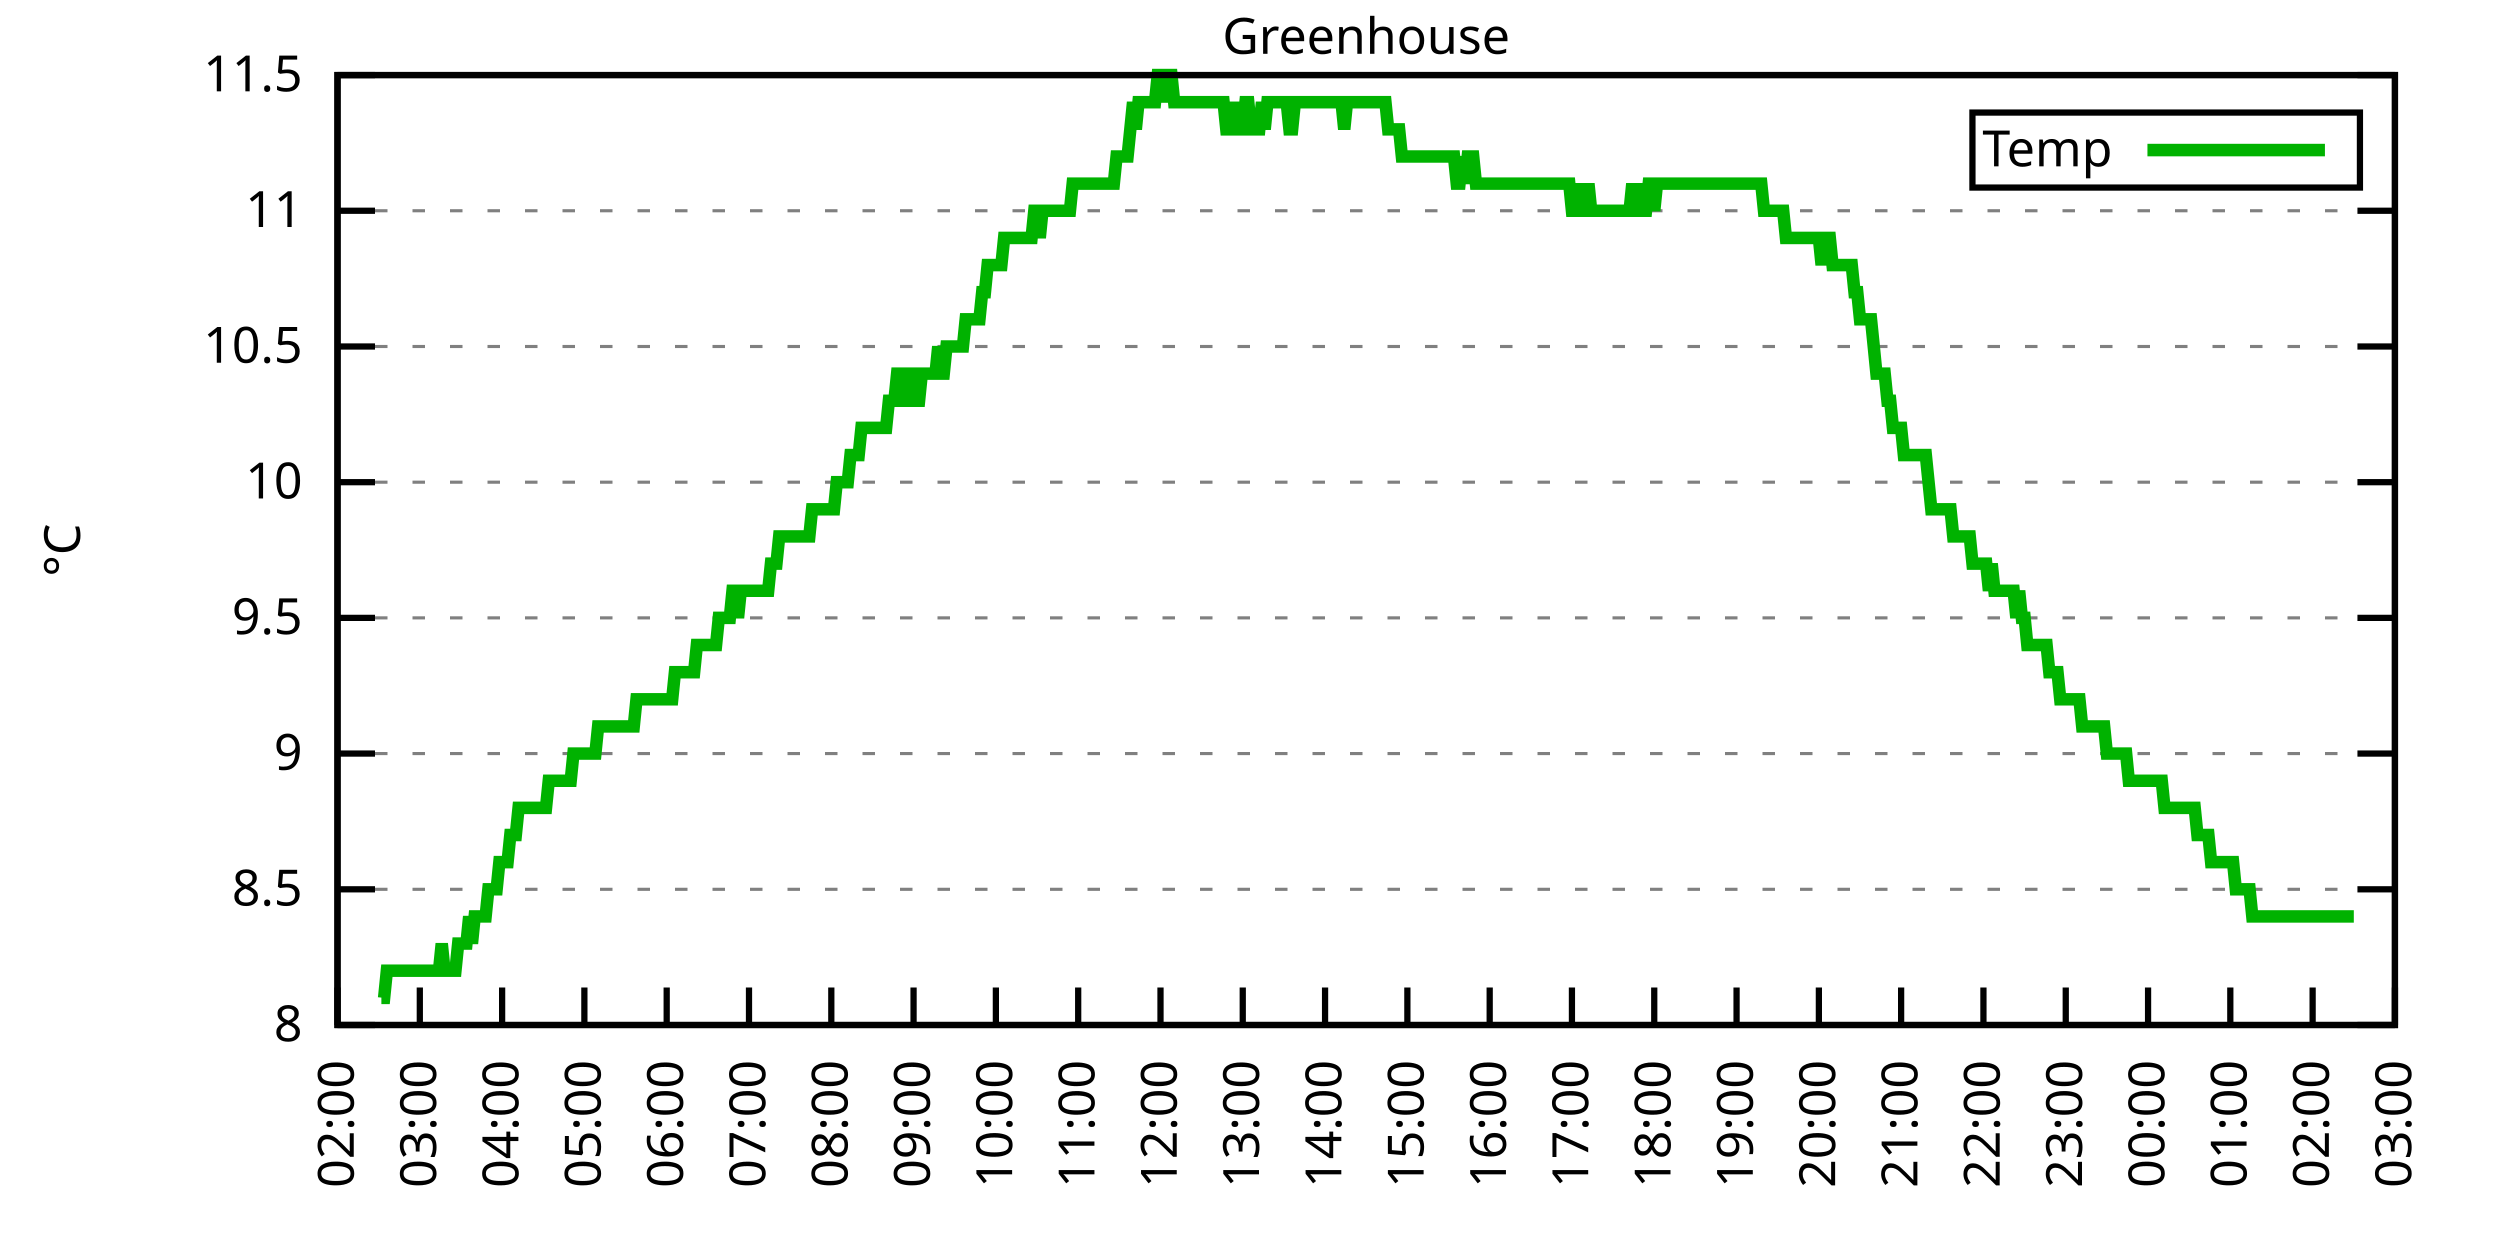
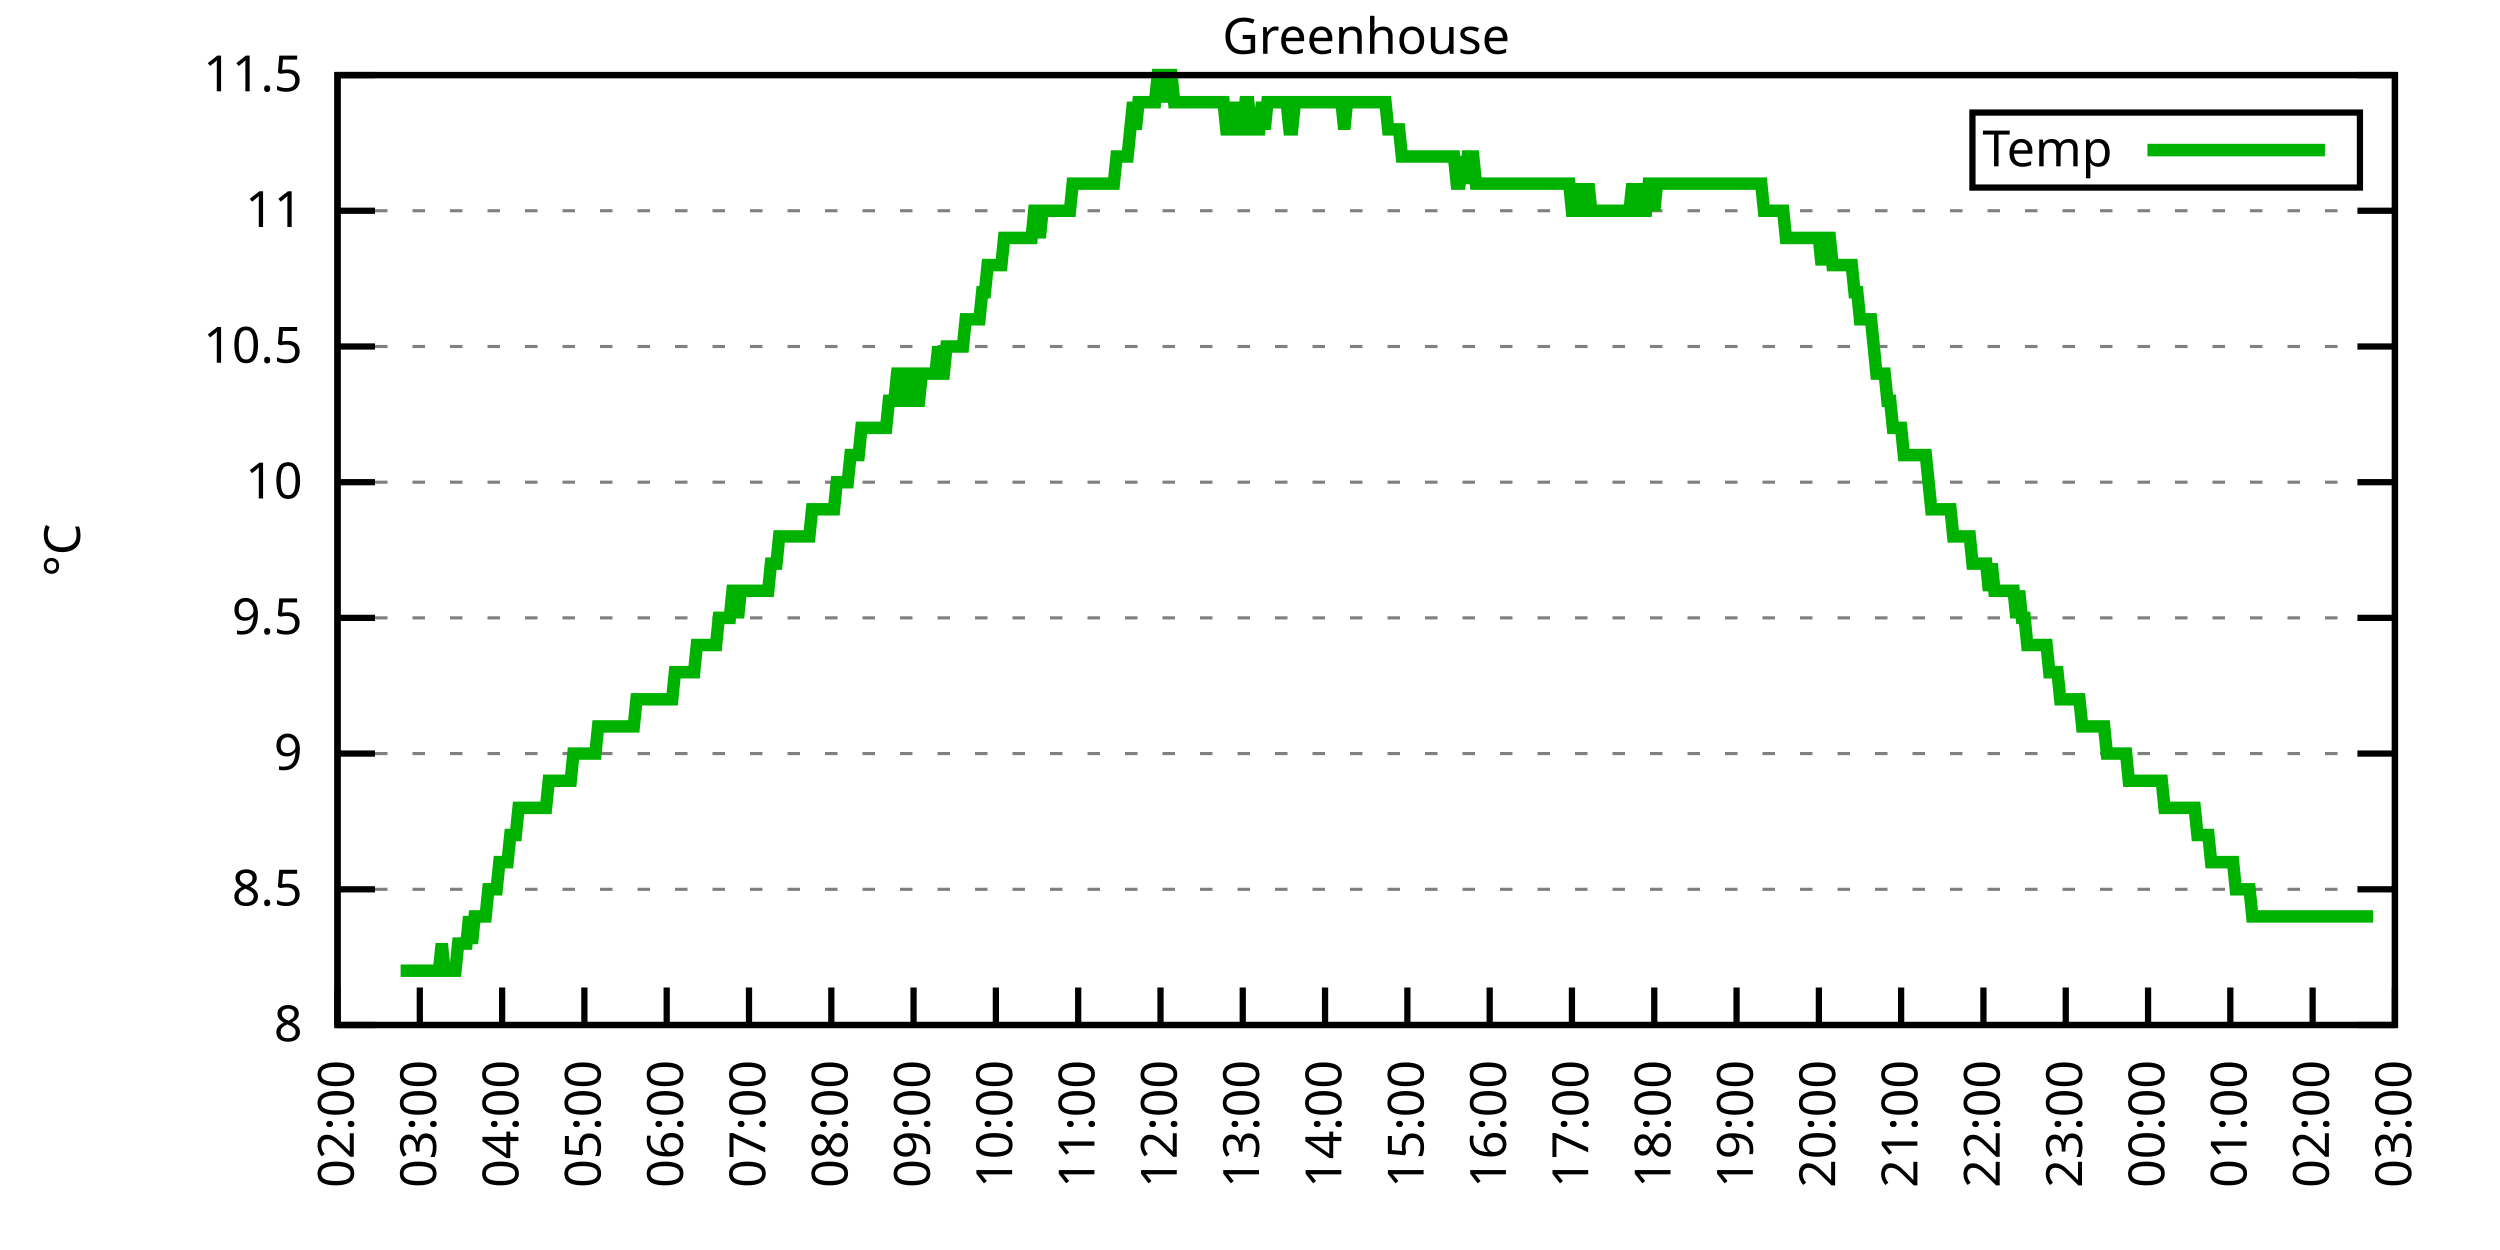
<svg xmlns="http://www.w3.org/2000/svg" xmlns:xlink="http://www.w3.org/1999/xlink" width="400" height="200" viewBox="0 0 400 200">
  <g id="gnuplot_canvas">
    <rect x="0" y="0" width="400" height="200" fill="none" />
    <defs>
      <circle id="gpDot" r="0.5" stroke-width="0.5" stroke="currentColor" />
      <path id="gpPt0" stroke-width="0.333" stroke="currentColor" d="M-1,0 h2 M0,-1 v2" />
      <path id="gpPt1" stroke-width="0.333" stroke="currentColor" d="M-1,-1 L1,1 M1,-1 L-1,1" />
      <path id="gpPt2" stroke-width="0.333" stroke="currentColor" d="M-1,0 L1,0 M0,-1 L0,1 M-1,-1 L1,1 M-1,1 L1,-1" />
      <rect id="gpPt3" stroke-width="0.333" stroke="currentColor" x="-1" y="-1" width="2" height="2" />
      <rect id="gpPt4" stroke-width="0.333" stroke="currentColor" fill="currentColor" x="-1" y="-1" width="2" height="2" />
      <circle id="gpPt5" stroke-width="0.333" stroke="currentColor" cx="0" cy="0" r="1" />
      <use xlink:href="#gpPt5" id="gpPt6" fill="currentColor" stroke="none" />
      <path id="gpPt7" stroke-width="0.333" stroke="currentColor" d="M0,-1.33 L-1.33,0.67 L1.33,0.67 z" />
      <use xlink:href="#gpPt7" id="gpPt8" fill="currentColor" stroke="none" />
      <use xlink:href="#gpPt7" id="gpPt9" stroke="currentColor" transform="rotate(180)" />
      <use xlink:href="#gpPt9" id="gpPt10" fill="currentColor" stroke="none" />
      <use xlink:href="#gpPt3" id="gpPt11" stroke="currentColor" transform="rotate(45)" />
      <use xlink:href="#gpPt11" id="gpPt12" fill="currentColor" stroke="none" />
      <path id="gpPt13" stroke-width="0.333" stroke="currentColor" d="M0,1.330 L1.265,0.411 L0.782,-1.067 L-0.782,-1.076 L-1.265,0.411 z" />
      <use xlink:href="#gpPt13" id="gpPt14" fill="currentColor" stroke="none" />
      <filter id="textbox" filterUnits="objectBoundingBox" x="0" y="0" height="1" width="1">
        <feFlood flood-color="white" flood-opacity="1" result="bgnd" />
        <feComposite in="SourceGraphic" in2="bgnd" operator="atop" />
      </filter>
      <filter id="greybox" filterUnits="objectBoundingBox" x="0" y="0" height="1" width="1">
        <feFlood flood-color="lightgrey" flood-opacity="1" result="grey" />
        <feComposite in="SourceGraphic" in2="grey" operator="atop" />
      </filter>
    </defs>
    <g fill="none" color="white" stroke="currentColor" stroke-width="1.00" stroke-linecap="butt" stroke-linejoin="miter">
</g>
    <g fill="none" color="black" stroke="currentColor" stroke-width="1.00" stroke-linecap="butt" stroke-linejoin="miter">
      <g stroke="none" shape-rendering="crispEdges">
        <polygon fill="rgb(255, 255, 255)" points="54.00,164.00 383.18,164.00 383.18,12.02 54.00,12.02 " />
      </g>
    </g>
    <g fill="none" color="black" stroke="currentColor" stroke-width="1.00" stroke-linecap="butt" stroke-linejoin="miter">
</g>
    <g fill="none" color="black" stroke="black" stroke-width="0.50" stroke-linecap="butt" stroke-linejoin="miter">
</g>
    <g fill="none" color="gray" stroke="currentColor" stroke-width="0.50" stroke-linecap="butt" stroke-linejoin="miter">
      <path stroke="gray" stroke-dasharray="2,4" class="gridline" d="M54.00,164.00 L383.19,164.00  " />
    </g>
    <g fill="none" color="gray" stroke="gray" stroke-width="1.00" stroke-linecap="butt" stroke-linejoin="miter">
</g>
    <g fill="none" color="black" stroke="currentColor" stroke-width="1.00" stroke-linecap="butt" stroke-linejoin="miter">
      <path stroke="black" d="M54.00,164.00 L60.00,164.00 M383.19,164.00 L377.19,164.00  " />
      <g transform="translate(48.40,166.60)" stroke="none" fill="black" font-family="Sans" font-size="8.00" text-anchor="end">
        <text>
          <tspan font-family="Sans"> 8</tspan>
        </text>
      </g>
    </g>
    <g fill="none" color="black" stroke="currentColor" stroke-width="1.00" stroke-linecap="butt" stroke-linejoin="miter">
</g>
    <g fill="none" color="black" stroke="black" stroke-width="0.50" stroke-linecap="butt" stroke-linejoin="miter">
</g>
    <g fill="none" color="gray" stroke="currentColor" stroke-width="0.50" stroke-linecap="butt" stroke-linejoin="miter">
      <path stroke="gray" stroke-dasharray="2,4" class="gridline" d="M54.00,142.29 L383.19,142.29  " />
    </g>
    <g fill="none" color="gray" stroke="gray" stroke-width="1.00" stroke-linecap="butt" stroke-linejoin="miter">
</g>
    <g fill="none" color="black" stroke="currentColor" stroke-width="1.00" stroke-linecap="butt" stroke-linejoin="miter">
      <path stroke="black" d="M54.00,142.29 L60.00,142.29 M383.19,142.29 L377.19,142.29  " />
      <g transform="translate(48.40,144.89)" stroke="none" fill="black" font-family="Sans" font-size="8.00" text-anchor="end">
        <text>
          <tspan font-family="Sans"> 8.5</tspan>
        </text>
      </g>
    </g>
    <g fill="none" color="black" stroke="currentColor" stroke-width="1.00" stroke-linecap="butt" stroke-linejoin="miter">
</g>
    <g fill="none" color="black" stroke="black" stroke-width="0.50" stroke-linecap="butt" stroke-linejoin="miter">
</g>
    <g fill="none" color="gray" stroke="currentColor" stroke-width="0.50" stroke-linecap="butt" stroke-linejoin="miter">
      <path stroke="gray" stroke-dasharray="2,4" class="gridline" d="M54.00,120.57 L383.19,120.57  " />
    </g>
    <g fill="none" color="gray" stroke="gray" stroke-width="1.00" stroke-linecap="butt" stroke-linejoin="miter">
</g>
    <g fill="none" color="black" stroke="currentColor" stroke-width="1.00" stroke-linecap="butt" stroke-linejoin="miter">
      <path stroke="black" d="M54.00,120.57 L60.00,120.57 M383.19,120.57 L377.19,120.57  " />
      <g transform="translate(48.40,123.17)" stroke="none" fill="black" font-family="Sans" font-size="8.00" text-anchor="end">
        <text>
          <tspan font-family="Sans"> 9</tspan>
        </text>
      </g>
    </g>
    <g fill="none" color="black" stroke="currentColor" stroke-width="1.00" stroke-linecap="butt" stroke-linejoin="miter">
</g>
    <g fill="none" color="black" stroke="black" stroke-width="0.50" stroke-linecap="butt" stroke-linejoin="miter">
</g>
    <g fill="none" color="gray" stroke="currentColor" stroke-width="0.50" stroke-linecap="butt" stroke-linejoin="miter">
      <path stroke="gray" stroke-dasharray="2,4" class="gridline" d="M54.00,98.86 L383.19,98.86  " />
    </g>
    <g fill="none" color="gray" stroke="gray" stroke-width="1.00" stroke-linecap="butt" stroke-linejoin="miter">
</g>
    <g fill="none" color="black" stroke="currentColor" stroke-width="1.00" stroke-linecap="butt" stroke-linejoin="miter">
      <path stroke="black" d="M54.00,98.86 L60.00,98.86 M383.19,98.86 L377.19,98.86  " />
      <g transform="translate(48.40,101.46)" stroke="none" fill="black" font-family="Sans" font-size="8.00" text-anchor="end">
        <text>
          <tspan font-family="Sans"> 9.5</tspan>
        </text>
      </g>
    </g>
    <g fill="none" color="black" stroke="currentColor" stroke-width="1.00" stroke-linecap="butt" stroke-linejoin="miter">
</g>
    <g fill="none" color="black" stroke="black" stroke-width="0.50" stroke-linecap="butt" stroke-linejoin="miter">
</g>
    <g fill="none" color="gray" stroke="currentColor" stroke-width="0.50" stroke-linecap="butt" stroke-linejoin="miter">
      <path stroke="gray" stroke-dasharray="2,4" class="gridline" d="M54.00,77.15 L383.19,77.15  " />
    </g>
    <g fill="none" color="gray" stroke="gray" stroke-width="1.00" stroke-linecap="butt" stroke-linejoin="miter">
</g>
    <g fill="none" color="black" stroke="currentColor" stroke-width="1.00" stroke-linecap="butt" stroke-linejoin="miter">
      <path stroke="black" d="M54.00,77.15 L60.00,77.15 M383.19,77.15 L377.19,77.15  " />
      <g transform="translate(48.40,79.75)" stroke="none" fill="black" font-family="Sans" font-size="8.00" text-anchor="end">
        <text>
          <tspan font-family="Sans"> 10</tspan>
        </text>
      </g>
    </g>
    <g fill="none" color="black" stroke="currentColor" stroke-width="1.00" stroke-linecap="butt" stroke-linejoin="miter">
</g>
    <g fill="none" color="black" stroke="black" stroke-width="0.50" stroke-linecap="butt" stroke-linejoin="miter">
</g>
    <g fill="none" color="gray" stroke="currentColor" stroke-width="0.50" stroke-linecap="butt" stroke-linejoin="miter">
      <path stroke="gray" stroke-dasharray="2,4" class="gridline" d="M54.00,55.44 L383.19,55.44  " />
    </g>
    <g fill="none" color="gray" stroke="gray" stroke-width="1.00" stroke-linecap="butt" stroke-linejoin="miter">
</g>
    <g fill="none" color="black" stroke="currentColor" stroke-width="1.00" stroke-linecap="butt" stroke-linejoin="miter">
      <path stroke="black" d="M54.00,55.44 L60.00,55.44 M383.19,55.44 L377.19,55.44  " />
      <g transform="translate(48.40,58.04)" stroke="none" fill="black" font-family="Sans" font-size="8.00" text-anchor="end">
        <text>
          <tspan font-family="Sans"> 10.5</tspan>
        </text>
      </g>
    </g>
    <g fill="none" color="black" stroke="currentColor" stroke-width="1.00" stroke-linecap="butt" stroke-linejoin="miter">
</g>
    <g fill="none" color="black" stroke="black" stroke-width="0.50" stroke-linecap="butt" stroke-linejoin="miter">
</g>
    <g fill="none" color="gray" stroke="currentColor" stroke-width="0.50" stroke-linecap="butt" stroke-linejoin="miter">
      <path stroke="gray" stroke-dasharray="2,4" class="gridline" d="M54.00,33.72 L383.19,33.72  " />
    </g>
    <g fill="none" color="gray" stroke="gray" stroke-width="1.00" stroke-linecap="butt" stroke-linejoin="miter">
</g>
    <g fill="none" color="black" stroke="currentColor" stroke-width="1.00" stroke-linecap="butt" stroke-linejoin="miter">
      <path stroke="black" d="M54.00,33.72 L60.00,33.72 M383.19,33.72 L377.19,33.72  " />
      <g transform="translate(48.40,36.32)" stroke="none" fill="black" font-family="Sans" font-size="8.00" text-anchor="end">
        <text>
          <tspan font-family="Sans"> 11</tspan>
        </text>
      </g>
    </g>
    <g fill="none" color="black" stroke="currentColor" stroke-width="1.00" stroke-linecap="butt" stroke-linejoin="miter">
</g>
    <g fill="none" color="black" stroke="black" stroke-width="0.50" stroke-linecap="butt" stroke-linejoin="miter">
</g>
    <g fill="none" color="gray" stroke="currentColor" stroke-width="0.50" stroke-linecap="butt" stroke-linejoin="miter">
      <path stroke="gray" stroke-dasharray="2,4" class="gridline" d="M54.00,12.01 L383.19,12.01  " />
    </g>
    <g fill="none" color="gray" stroke="gray" stroke-width="1.00" stroke-linecap="butt" stroke-linejoin="miter">
</g>
    <g fill="none" color="black" stroke="currentColor" stroke-width="1.00" stroke-linecap="butt" stroke-linejoin="miter">
      <path stroke="black" d="M54.00,12.01 L60.00,12.01 M383.19,12.01 L377.19,12.01  " />
      <g transform="translate(48.40,14.61)" stroke="none" fill="black" font-family="Sans" font-size="8.00" text-anchor="end">
        <text>
          <tspan font-family="Sans"> 11.5</tspan>
        </text>
      </g>
    </g>
    <g fill="none" color="black" stroke="currentColor" stroke-width="1.00" stroke-linecap="butt" stroke-linejoin="miter">
      <path stroke="black" d="M54.00,164.00 L54.00,158.00  " />
      <g transform="translate(56.60,169.60) rotate(270.00)" stroke="none" fill="black" font-family="Sans" font-size="8.00" text-anchor="end">
        <text>
          <tspan font-family="Sans">02:00</tspan>
        </text>
      </g>
    </g>
    <g fill="none" color="black" stroke="currentColor" stroke-width="1.00" stroke-linecap="butt" stroke-linejoin="miter">
      <path stroke="black" d="M67.17,164.00 L67.17,158.00  " />
      <g transform="translate(69.77,169.60) rotate(270.00)" stroke="none" fill="black" font-family="Sans" font-size="8.00" text-anchor="end">
        <text>
          <tspan font-family="Sans">03:00</tspan>
        </text>
      </g>
    </g>
    <g fill="none" color="black" stroke="currentColor" stroke-width="1.00" stroke-linecap="butt" stroke-linejoin="miter">
      <path stroke="black" d="M80.34,164.00 L80.34,158.00  " />
      <g transform="translate(82.94,169.60) rotate(270.00)" stroke="none" fill="black" font-family="Sans" font-size="8.00" text-anchor="end">
        <text>
          <tspan font-family="Sans">04:00</tspan>
        </text>
      </g>
    </g>
    <g fill="none" color="black" stroke="currentColor" stroke-width="1.00" stroke-linecap="butt" stroke-linejoin="miter">
      <path stroke="black" d="M93.50,164.00 L93.50,158.00  " />
      <g transform="translate(96.10,169.60) rotate(270.00)" stroke="none" fill="black" font-family="Sans" font-size="8.00" text-anchor="end">
        <text>
          <tspan font-family="Sans">05:00</tspan>
        </text>
      </g>
    </g>
    <g fill="none" color="black" stroke="currentColor" stroke-width="1.00" stroke-linecap="butt" stroke-linejoin="miter">
      <path stroke="black" d="M106.67,164.00 L106.67,158.00  " />
      <g transform="translate(109.27,169.60) rotate(270.00)" stroke="none" fill="black" font-family="Sans" font-size="8.00" text-anchor="end">
        <text>
          <tspan font-family="Sans">06:00</tspan>
        </text>
      </g>
    </g>
    <g fill="none" color="black" stroke="currentColor" stroke-width="1.00" stroke-linecap="butt" stroke-linejoin="miter">
      <path stroke="black" d="M119.84,164.00 L119.84,158.00  " />
      <g transform="translate(122.44,169.60) rotate(270.00)" stroke="none" fill="black" font-family="Sans" font-size="8.00" text-anchor="end">
        <text>
          <tspan font-family="Sans">07:00</tspan>
        </text>
      </g>
    </g>
    <g fill="none" color="black" stroke="currentColor" stroke-width="1.00" stroke-linecap="butt" stroke-linejoin="miter">
      <path stroke="black" d="M133.01,164.00 L133.01,158.00  " />
      <g transform="translate(135.61,169.60) rotate(270.00)" stroke="none" fill="black" font-family="Sans" font-size="8.00" text-anchor="end">
        <text>
          <tspan font-family="Sans">08:00</tspan>
        </text>
      </g>
    </g>
    <g fill="none" color="black" stroke="currentColor" stroke-width="1.00" stroke-linecap="butt" stroke-linejoin="miter">
      <path stroke="black" d="M146.17,164.00 L146.17,158.00  " />
      <g transform="translate(148.77,169.60) rotate(270.00)" stroke="none" fill="black" font-family="Sans" font-size="8.00" text-anchor="end">
        <text>
          <tspan font-family="Sans">09:00</tspan>
        </text>
      </g>
    </g>
    <g fill="none" color="black" stroke="currentColor" stroke-width="1.00" stroke-linecap="butt" stroke-linejoin="miter">
      <path stroke="black" d="M159.34,164.00 L159.34,158.00  " />
      <g transform="translate(161.94,169.60) rotate(270.00)" stroke="none" fill="black" font-family="Sans" font-size="8.00" text-anchor="end">
        <text>
          <tspan font-family="Sans">10:00</tspan>
        </text>
      </g>
    </g>
    <g fill="none" color="black" stroke="currentColor" stroke-width="1.00" stroke-linecap="butt" stroke-linejoin="miter">
      <path stroke="black" d="M172.51,164.00 L172.51,158.00  " />
      <g transform="translate(175.11,169.60) rotate(270.00)" stroke="none" fill="black" font-family="Sans" font-size="8.00" text-anchor="end">
        <text>
          <tspan font-family="Sans">11:00</tspan>
        </text>
      </g>
    </g>
    <g fill="none" color="black" stroke="currentColor" stroke-width="1.00" stroke-linecap="butt" stroke-linejoin="miter">
      <path stroke="black" d="M185.68,164.00 L185.68,158.00  " />
      <g transform="translate(188.28,169.60) rotate(270.00)" stroke="none" fill="black" font-family="Sans" font-size="8.00" text-anchor="end">
        <text>
          <tspan font-family="Sans">12:00</tspan>
        </text>
      </g>
    </g>
    <g fill="none" color="black" stroke="currentColor" stroke-width="1.00" stroke-linecap="butt" stroke-linejoin="miter">
      <path stroke="black" d="M198.84,164.00 L198.84,158.00  " />
      <g transform="translate(201.44,169.60) rotate(270.00)" stroke="none" fill="black" font-family="Sans" font-size="8.00" text-anchor="end">
        <text>
          <tspan font-family="Sans">13:00</tspan>
        </text>
      </g>
    </g>
    <g fill="none" color="black" stroke="currentColor" stroke-width="1.00" stroke-linecap="butt" stroke-linejoin="miter">
      <path stroke="black" d="M212.01,164.00 L212.01,158.00  " />
      <g transform="translate(214.61,169.60) rotate(270.00)" stroke="none" fill="black" font-family="Sans" font-size="8.00" text-anchor="end">
        <text>
          <tspan font-family="Sans">14:00</tspan>
        </text>
      </g>
    </g>
    <g fill="none" color="black" stroke="currentColor" stroke-width="1.00" stroke-linecap="butt" stroke-linejoin="miter">
      <path stroke="black" d="M225.18,164.00 L225.18,158.00  " />
      <g transform="translate(227.78,169.60) rotate(270.00)" stroke="none" fill="black" font-family="Sans" font-size="8.00" text-anchor="end">
        <text>
          <tspan font-family="Sans">15:00</tspan>
        </text>
      </g>
    </g>
    <g fill="none" color="black" stroke="currentColor" stroke-width="1.00" stroke-linecap="butt" stroke-linejoin="miter">
      <path stroke="black" d="M238.35,164.00 L238.35,158.00  " />
      <g transform="translate(240.95,169.60) rotate(270.00)" stroke="none" fill="black" font-family="Sans" font-size="8.00" text-anchor="end">
        <text>
          <tspan font-family="Sans">16:00</tspan>
        </text>
      </g>
    </g>
    <g fill="none" color="black" stroke="currentColor" stroke-width="1.00" stroke-linecap="butt" stroke-linejoin="miter">
      <path stroke="black" d="M251.51,164.00 L251.51,158.00  " />
      <g transform="translate(254.11,169.60) rotate(270.00)" stroke="none" fill="black" font-family="Sans" font-size="8.00" text-anchor="end">
        <text>
          <tspan font-family="Sans">17:00</tspan>
        </text>
      </g>
    </g>
    <g fill="none" color="black" stroke="currentColor" stroke-width="1.00" stroke-linecap="butt" stroke-linejoin="miter">
      <path stroke="black" d="M264.68,164.00 L264.68,158.00  " />
      <g transform="translate(267.28,169.60) rotate(270.00)" stroke="none" fill="black" font-family="Sans" font-size="8.00" text-anchor="end">
        <text>
          <tspan font-family="Sans">18:00</tspan>
        </text>
      </g>
    </g>
    <g fill="none" color="black" stroke="currentColor" stroke-width="1.00" stroke-linecap="butt" stroke-linejoin="miter">
      <path stroke="black" d="M277.85,164.00 L277.85,158.00  " />
      <g transform="translate(280.45,169.60) rotate(270.00)" stroke="none" fill="black" font-family="Sans" font-size="8.00" text-anchor="end">
        <text>
          <tspan font-family="Sans">19:00</tspan>
        </text>
      </g>
    </g>
    <g fill="none" color="black" stroke="currentColor" stroke-width="1.00" stroke-linecap="butt" stroke-linejoin="miter">
      <path stroke="black" d="M291.02,164.00 L291.02,158.00  " />
      <g transform="translate(293.62,169.60) rotate(270.00)" stroke="none" fill="black" font-family="Sans" font-size="8.00" text-anchor="end">
        <text>
          <tspan font-family="Sans">20:00</tspan>
        </text>
      </g>
    </g>
    <g fill="none" color="black" stroke="currentColor" stroke-width="1.00" stroke-linecap="butt" stroke-linejoin="miter">
      <path stroke="black" d="M304.18,164.00 L304.18,158.00  " />
      <g transform="translate(306.78,169.60) rotate(270.00)" stroke="none" fill="black" font-family="Sans" font-size="8.00" text-anchor="end">
        <text>
          <tspan font-family="Sans">21:00</tspan>
        </text>
      </g>
    </g>
    <g fill="none" color="black" stroke="currentColor" stroke-width="1.00" stroke-linecap="butt" stroke-linejoin="miter">
      <path stroke="black" d="M317.35,164.00 L317.35,158.00  " />
      <g transform="translate(319.95,169.60) rotate(270.00)" stroke="none" fill="black" font-family="Sans" font-size="8.00" text-anchor="end">
        <text>
          <tspan font-family="Sans">22:00</tspan>
        </text>
      </g>
    </g>
    <g fill="none" color="black" stroke="currentColor" stroke-width="1.00" stroke-linecap="butt" stroke-linejoin="miter">
      <path stroke="black" d="M330.52,164.00 L330.52,158.00  " />
      <g transform="translate(333.12,169.60) rotate(270.00)" stroke="none" fill="black" font-family="Sans" font-size="8.00" text-anchor="end">
        <text>
          <tspan font-family="Sans">23:00</tspan>
        </text>
      </g>
    </g>
    <g fill="none" color="black" stroke="currentColor" stroke-width="1.00" stroke-linecap="butt" stroke-linejoin="miter">
      <path stroke="black" d="M343.69,164.00 L343.69,158.00  " />
      <g transform="translate(346.29,169.60) rotate(270.00)" stroke="none" fill="black" font-family="Sans" font-size="8.00" text-anchor="end">
        <text>
          <tspan font-family="Sans">00:00</tspan>
        </text>
      </g>
    </g>
    <g fill="none" color="black" stroke="currentColor" stroke-width="1.00" stroke-linecap="butt" stroke-linejoin="miter">
      <path stroke="black" d="M356.85,164.00 L356.85,158.00  " />
      <g transform="translate(359.45,169.60) rotate(270.00)" stroke="none" fill="black" font-family="Sans" font-size="8.00" text-anchor="end">
        <text>
          <tspan font-family="Sans">01:00</tspan>
        </text>
      </g>
    </g>
    <g fill="none" color="black" stroke="currentColor" stroke-width="1.00" stroke-linecap="butt" stroke-linejoin="miter">
      <path stroke="black" d="M370.02,164.00 L370.02,158.00  " />
      <g transform="translate(372.62,169.60) rotate(270.00)" stroke="none" fill="black" font-family="Sans" font-size="8.00" text-anchor="end">
        <text>
          <tspan font-family="Sans">02:00</tspan>
        </text>
      </g>
    </g>
    <g fill="none" color="black" stroke="currentColor" stroke-width="1.00" stroke-linecap="butt" stroke-linejoin="miter">
      <path stroke="black" d="M383.19,164.00 L383.19,158.00  " />
      <g transform="translate(385.79,169.60) rotate(270.00)" stroke="none" fill="black" font-family="Sans" font-size="8.00" text-anchor="end">
        <text>
          <tspan font-family="Sans">03:00</tspan>
        </text>
      </g>
    </g>
    <g fill="none" color="black" stroke="currentColor" stroke-width="1.00" stroke-linecap="butt" stroke-linejoin="miter">
</g>
    <g fill="none" color="black" stroke="currentColor" stroke-width="1.00" stroke-linecap="butt" stroke-linejoin="miter">
      <path stroke="black" d="M54.00,12.01 L54.00,164.00 L383.19,164.00 L383.19,12.01 L54.00,12.01 Z  " />
    </g>
    <g fill="none" color="black" stroke="currentColor" stroke-width="1.00" stroke-linecap="butt" stroke-linejoin="miter">
</g>
    <g fill="none" color="black" stroke="currentColor" stroke-width="1.00" stroke-linecap="butt" stroke-linejoin="miter">
      <path stroke="black" d="M315.59,30.01 L315.59,18.01 L377.59,18.01 L377.59,30.01 L315.59,30.01 Z  " />
    </g>
    <g id="Greenhouse_plot_1">
      <g fill="none" color="white" stroke="black" stroke-width="2.00" stroke-linecap="butt" stroke-linejoin="miter">
</g>
      <g fill="none" color="black" stroke="currentColor" stroke-width="2.00" stroke-linecap="butt" stroke-linejoin="miter">
        <g transform="translate(337.99,26.61)" stroke="none" fill="black" font-family="Sans" font-size="8.00" text-anchor="end">
          <text>
            <tspan font-family="Sans">Temp</tspan>
          </text>
        </g>
      </g>
      <g fill="none" color="black" stroke="currentColor" stroke-width="2.00" stroke-linecap="butt" stroke-linejoin="miter">
-         <path stroke="rgb(  0, 178,   0)" d="M343.59,24.01 L371.99,24.01 M61.02,159.66 L61.46,159.66 L61.90,155.31 L62.34,155.31 L62.78,155.31 L63.22,155.31   L63.66,155.31 L64.10,155.31 L64.53,155.31 L64.97,155.31 L65.41,155.31 L65.85,155.31 L66.29,155.31 L66.73,155.31   L67.17,155.31 L67.61,155.31 L68.05,155.31 L68.48,155.31 L68.92,155.31 L69.36,155.31 L69.80,155.31 L70.24,155.31   L70.68,150.97 L71.12,155.31 L71.56,155.31 L72.00,155.31 L72.43,155.31 L72.87,155.31 L73.31,150.97 L73.75,150.97   L74.19,150.97 L74.63,150.97 L75.07,146.63 L75.51,150.97 L75.95,146.63 L76.38,146.63 L76.82,146.63 L77.26,146.63   L77.70,146.63 L78.14,142.29 L78.58,142.29 L79.02,142.29 L79.46,142.29 L79.90,137.94 L80.34,137.94 L80.77,137.94   L81.21,137.94 L81.65,133.60 L82.09,133.60 L82.53,133.60 L82.97,129.26 L83.41,129.26 L83.85,129.26 L84.29,129.26   L84.72,129.26 L85.16,129.26 L85.60,129.26 L86.04,129.26 L86.48,129.26 L86.92,129.26 L87.36,129.26 L87.80,124.92   L88.24,124.92 L88.67,124.92 L89.11,124.92 L89.55,124.92 L89.99,124.92 L90.43,124.92 L90.87,124.92 L91.31,124.92   L91.75,120.57 L92.19,120.57 L92.62,120.57 L93.06,120.57 L93.50,120.57 L93.94,120.57 L94.38,120.57 L94.82,120.57   L95.26,120.57 L95.70,116.23 L96.14,116.23 L96.58,116.23 L97.01,116.23 L97.45,116.23 L97.89,116.23 L98.33,116.23   L98.77,116.23 L99.21,116.23 L99.65,116.23 L100.09,116.23 L100.53,116.23 L100.96,116.23 L101.40,116.23 L101.84,111.89   L102.28,111.89 L102.72,111.89 L103.16,111.89 L103.60,111.89 L104.04,111.89 L104.48,111.89 L104.91,111.89 L105.35,111.89   L105.79,111.89 L106.23,111.89 L106.67,111.89 L107.11,111.89 L107.55,111.89 L107.99,107.55 L108.43,107.55 L108.87,107.55   L109.30,107.55 L109.74,107.55 L110.18,107.55 L110.62,107.55 L111.06,107.55 L111.50,103.20 L111.94,103.20 L112.38,103.20   L112.82,103.20 L113.25,103.20 L113.69,103.20 L114.13,103.20 L114.57,103.20 L115.01,98.86 L115.45,98.86 L115.89,98.86   L116.33,98.86 L116.77,98.86 L117.20,94.52 L117.64,94.52 L118.08,98.86 L118.52,94.52 L118.96,94.52 L119.40,94.52   L119.84,94.52 L120.28,94.52 L120.72,94.52 L121.15,94.52 L121.59,94.52 L122.03,94.52 L122.47,94.52 L122.91,94.52   L123.35,90.18 L123.79,90.18 L124.23,90.18 L124.67,85.83 L125.11,85.83 L125.54,85.83 L125.98,85.83 L126.42,85.83   L126.86,85.83 L127.30,85.83 L127.74,85.83 L128.18,85.83 L128.62,85.83 L129.06,85.83 L129.49,85.83 L129.93,81.49   L130.37,81.49 L130.81,81.49 L131.25,81.49 L131.69,81.49 L132.13,81.49 L132.57,81.49 L133.01,81.49 L133.44,81.49   L133.88,77.15 L134.32,77.15 L134.76,77.15 L135.20,77.15 L135.64,77.15 L136.08,72.81 L136.52,72.81 L136.96,72.81   L137.39,72.81 L137.83,68.46 L138.27,68.46 L138.71,68.46 L139.15,68.46 L139.59,68.46 L140.03,68.46 L140.47,68.46   L140.91,68.46 L141.35,68.46 L141.78,68.46 L142.22,64.12 L142.66,64.12 L143.10,64.12 L143.54,59.78 L143.98,59.78   L144.42,64.12 L144.86,64.12 L145.30,59.78 L145.73,59.78 L146.17,59.78 L146.61,64.12 L147.05,64.12 L147.49,59.78   L147.93,59.78 L148.37,59.78 L148.81,59.78 L149.25,59.78 L149.68,59.78 L150.12,55.44 L150.56,59.78 L151.00,59.78   L151.44,55.44 L151.88,55.44 L152.32,55.44 L152.76,55.44 L153.20,55.44 L153.63,55.44 L154.07,55.44 L154.51,51.09   L154.95,51.09 L155.39,51.09 L155.83,51.09 L156.27,51.09 L156.71,51.09 L157.15,46.75 L157.59,46.75 L158.02,42.41   L158.46,42.41 L158.90,42.41 L159.34,42.41 L159.78,42.41 L160.22,42.41 L160.66,38.07 L161.10,38.07 L161.54,38.07   L161.97,38.07 L162.41,38.07 L162.85,38.07 L163.29,38.07 L163.73,38.07 L164.17,38.07 L164.61,38.07 L165.05,38.07   L165.49,33.72 L165.92,33.72 L166.36,38.07 L166.80,33.72 L167.24,33.72 L167.68,33.72 L168.12,33.72 L168.56,33.72   L169.00,33.72 L169.44,33.72 L169.87,33.72 L170.31,33.72 L170.75,33.72 L171.19,33.72 L171.63,29.38 L172.07,29.38   L172.51,29.38 L172.95,29.38 L173.39,29.38 L173.83,29.38 L174.26,29.38 L174.70,29.38 L175.14,29.38 L175.58,29.38   L176.02,29.38 L176.46,29.38 L176.90,29.38 L177.34,29.38 L177.78,29.38 L178.21,29.38 L178.65,25.04 L179.09,25.04   L179.53,25.04 L179.97,25.04 L180.41,25.04 L180.85,20.70 L181.29,16.35 L181.73,20.70 L182.16,16.35 L182.60,16.35   L183.04,16.35 L183.48,16.35 L183.92,16.35 L184.36,16.35 L184.80,16.35 L185.24,12.01 L185.68,12.01 L186.11,16.35   L186.55,12.01 L186.99,12.01 L187.43,12.01 L187.87,16.35 L188.31,16.35 L188.75,16.35 L189.19,16.35 L189.63,16.35   L190.07,16.35 L190.50,16.35 L190.94,16.35 L191.38,16.35 L191.82,16.35 L192.26,16.35 L192.70,16.35 L193.14,16.35   L193.58,16.35 L194.02,16.35 L194.45,16.35 L194.89,16.35 L195.33,16.35 L195.77,16.35 L196.21,20.70 L196.65,20.70   L197.09,20.70 L197.53,16.35 L197.97,20.70 L198.40,20.70 L198.84,20.70 L199.28,16.35 L199.72,16.35 L200.16,20.70   L200.60,20.70 L201.04,20.70 L201.48,20.70 L201.92,16.35 L202.35,20.70 L202.79,16.35 L203.23,16.35 L203.67,16.35   L204.11,16.35 L204.55,16.35 L204.99,16.35 L205.43,16.35 L205.87,16.35 L206.31,20.70 L206.74,20.70 L207.18,16.35   L207.62,16.35 L208.06,16.35 L208.50,16.35 L208.94,16.35 L209.38,16.35 L209.82,16.35 L210.26,16.35 L210.69,16.35   L211.13,16.35 L211.57,16.35 L212.01,16.35 L212.45,16.35 L212.89,16.35 L213.33,16.35 L213.77,16.35 L214.21,16.35   L214.64,16.35 L215.08,20.70 L215.52,16.35 L215.96,16.35 L216.40,16.35 L216.84,16.35 L217.28,16.35 L217.72,16.35   L218.16,16.35 L218.60,16.35 L219.03,16.35 L219.47,16.35 L219.91,16.35 L220.35,16.35 L220.79,16.35 L221.23,16.35   L221.67,16.35 L222.11,20.70 L222.55,20.70 L222.98,20.70 L223.42,20.70 L223.86,20.70 L224.30,25.04 L224.74,25.04   L225.18,25.04 L225.62,25.04 L226.06,25.04 L226.50,25.04 L226.93,25.04 L227.37,25.04 L227.81,25.04 L228.25,25.04   L228.69,25.04 L229.13,25.04 L229.57,25.04 L230.01,25.04 L230.45,25.04 L230.88,25.04 L231.32,25.04 L231.76,25.04   L232.20,25.04 L232.64,25.04 L233.08,29.38 L233.52,29.38 L233.96,25.04 L234.40,29.38 L234.84,25.04 L235.27,25.04   L235.71,25.04 L236.15,29.38 L236.59,29.38 L237.03,29.38 L237.47,29.38 L237.91,29.38 L238.35,29.38 L238.79,29.38   L239.22,29.38 L239.66,29.38 L240.10,29.38 L240.54,29.38 L240.98,29.38 L241.42,29.38 L241.86,29.38 L242.30,29.38   L242.74,29.38 L243.17,29.38 L243.61,29.38 L244.05,29.38 L244.49,29.38 L244.93,29.38 L245.37,29.38 L245.81,29.38   L246.25,29.38 L246.69,29.38 L247.12,29.38 L247.56,29.38 L248.00,29.38 L248.44,29.38 L248.88,29.38 L249.32,29.38   L249.76,29.38 L250.20,29.38 L250.64,29.38 L251.08,29.38 L251.51,33.72 L251.95,33.72 L252.39,29.38 L252.83,33.72   L253.27,33.72 L253.71,33.72 L254.15,29.38 L254.59,33.72 L255.03,33.72 L255.46,33.72 L255.90,33.72 L256.34,33.72   L256.78,33.72 L257.22,33.72 L257.66,33.72 L258.10,33.72 L258.54,33.72 L258.98,33.72 L259.41,33.72 L259.85,33.72   L260.29,33.72 L260.73,33.72 L261.17,29.38 L261.61,33.72 L262.05,33.72 L262.49,29.38 L262.93,33.72 L263.36,33.72   L263.80,29.38 L264.24,29.38 L264.68,33.72 L265.12,29.38 L265.56,29.38 L266.00,29.38 L266.44,29.38 L266.88,29.38   L267.32,29.38 L267.75,29.38 L268.19,29.38 L268.63,29.38 L269.07,29.38 L269.51,29.38 L269.95,29.38 L270.39,29.38   L270.83,29.38 L271.27,29.38 L271.70,29.38 L272.14,29.38 L272.58,29.38 L273.02,29.38 L273.46,29.38 L273.90,29.38   L274.34,29.38 L274.78,29.38 L275.22,29.38 L275.65,29.38 L276.09,29.38 L276.53,29.38 L276.97,29.38 L277.41,29.38   L277.85,29.38 L278.29,29.38 L278.73,29.38 L279.17,29.38 L279.60,29.38 L280.04,29.38 L280.48,29.38 L280.92,29.38   L281.36,29.38 L281.80,29.38 L282.24,33.72 L282.68,33.72 L283.12,33.72 L283.56,33.72 L283.99,33.72 L284.43,33.72   L284.87,33.72 L285.31,33.72 L285.75,38.07 L286.19,38.07 L286.63,38.07 L287.07,38.07 L287.51,38.07 L287.94,38.07   L288.38,38.07 L288.82,38.07 L289.26,38.07 L289.70,38.07 L290.14,38.07 L290.58,38.07 L291.02,38.07 L291.46,42.41   L291.89,38.07 L292.33,38.07 L292.77,38.07 L293.21,42.41 L293.65,42.41 L294.09,42.41 L294.53,42.41 L294.97,42.41   L295.41,42.41 L295.84,42.41 L296.28,42.41 L296.72,46.75 L297.16,46.75 L297.60,51.09 L298.04,51.09 L298.48,51.09   L298.92,51.09 L299.36,51.09 L299.80,55.44 L300.23,59.78 L300.67,59.78 L301.11,59.78 L301.55,59.78 L301.99,64.12   L302.43,64.12 L302.87,68.46 L303.31,68.46 L303.75,68.46 L304.18,68.46 L304.62,72.81 L305.06,72.81 L305.50,72.81   L305.94,72.81 L306.38,72.81 L306.82,72.81 L307.26,72.81 L307.70,72.81 L308.13,72.81 L308.57,77.15 L309.01,81.49   L309.45,81.49 L309.89,81.49 L310.33,81.49 L310.77,81.49 L311.21,81.49 L311.65,81.49 L312.08,81.49 L312.52,85.83   L312.96,85.83 L313.40,85.83 L313.84,85.83 L314.28,85.83 L314.72,85.83 L315.16,85.83 L315.60,90.18 L316.04,90.18   L316.47,90.18 L316.91,90.18 L317.35,90.18 L317.79,90.18 L318.23,94.52 L318.67,90.18 L319.11,94.52 L319.55,94.52   L319.99,94.52 L320.42,94.52 L320.86,94.52 L321.30,94.52 L321.74,94.52 L322.18,94.52 L322.62,98.86 L323.06,94.52   L323.50,98.86 L323.94,98.86 L324.37,103.20 L324.81,103.20 L325.25,103.20 L325.69,103.20 L326.13,103.20 L326.57,103.20   L327.01,103.20 L327.45,103.20 L327.89,107.55 L328.33,107.55 L328.76,107.55 L329.20,107.55 L329.64,111.89 L330.08,111.89   L330.52,111.89 L330.96,111.89 L331.40,111.89 L331.84,111.89 L332.28,111.89 L332.71,111.89 L333.15,116.23 L333.59,116.23   L334.03,116.23 L334.47,116.23 L334.91,116.23 L335.35,116.23 L335.79,116.23 L336.23,116.23 L336.66,116.23 L337.10,120.57   L337.54,120.57 L337.98,120.57 L338.42,120.57 L338.86,120.57 L339.30,120.57 L339.74,120.57 L340.18,120.57 L340.61,124.92   L341.05,124.92 L341.49,124.92 L341.93,124.92 L342.37,124.92 L342.81,124.92 L343.25,124.92 L343.69,124.92 L344.13,124.92   L344.57,124.92 L345.00,124.92 L345.44,124.92 L345.88,124.92 L346.32,129.26 L346.76,129.26 L347.20,129.26 L347.64,129.26   L348.08,129.26 L348.52,129.26 L348.95,129.26 L349.39,129.26 L349.83,129.26 L350.27,129.26 L350.71,129.26 L351.15,129.26   L351.59,133.60 L352.03,133.60 L352.47,133.60 L352.90,133.60 L353.34,133.60 L353.78,137.94 L354.22,137.94 L354.66,137.94   L355.10,137.94 L355.54,137.94 L355.98,137.94 L356.42,137.94 L356.85,137.94 L357.29,137.94 L357.73,142.29 L358.17,142.29   L358.61,142.29 L359.05,142.29 L359.49,142.29 L359.93,142.29 L360.37,146.63 L360.81,146.63 L361.24,146.63 L361.68,146.63   L362.12,146.63 L362.56,146.63 L363.00,146.63 L363.44,146.63 L363.88,146.63 L364.32,146.63 L364.76,146.63 L365.19,146.63   L365.63,146.63 L366.07,146.63 L366.51,146.63 L366.95,146.63 L367.39,146.63 L367.83,146.63 L368.27,146.63 L368.71,146.63   L369.14,146.63 L369.58,146.63 L370.02,146.63 L370.46,146.63 L370.90,146.63 L371.34,146.63 L371.78,146.63 L372.22,146.63   L372.66,146.63 L373.09,146.63 L373.53,146.63 L373.97,146.63 L374.41,146.63 L374.85,146.63 L375.29,146.63 L375.73,146.63   L376.17,146.63 L376.61,146.63  " />
+         <path stroke="rgb(  0, 178,   0)" d="M343.59,24.01 L371.99,24.01 M64.10,155.31 L64.53,155.31 L64.97,155.31 L65.41,155.31 L65.85,155.31 L66.29,155.31   L66.73,155.31 L67.17,155.31 L67.61,155.31 L68.05,155.31 L68.48,155.31 L68.92,155.31 L69.36,155.31 L69.80,155.31   L70.24,155.31 L70.68,150.97 L71.12,155.31 L71.56,155.31 L72.00,155.31 L72.43,155.31 L72.87,155.31 L73.31,150.97   L73.75,150.97 L74.19,150.97 L74.63,150.97 L75.07,146.63 L75.51,150.97 L75.95,146.63 L76.38,146.63 L76.82,146.63   L77.26,146.63 L77.70,146.63 L78.14,142.29 L78.58,142.29 L79.02,142.29 L79.46,142.29 L79.90,137.94 L80.34,137.94   L80.77,137.94 L81.21,137.94 L81.65,133.60 L82.09,133.60 L82.53,133.60 L82.97,129.26 L83.41,129.26 L83.85,129.26   L84.29,129.26 L84.72,129.26 L85.16,129.26 L85.60,129.26 L86.04,129.26 L86.48,129.26 L86.92,129.26 L87.36,129.26   L87.80,124.92 L88.24,124.92 L88.67,124.92 L89.11,124.92 L89.55,124.92 L89.99,124.92 L90.43,124.92 L90.87,124.92   L91.31,124.92 L91.75,120.57 L92.19,120.57 L92.62,120.57 L93.06,120.57 L93.50,120.57 L93.94,120.57 L94.38,120.57   L94.82,120.57 L95.26,120.57 L95.70,116.23 L96.14,116.23 L96.58,116.23 L97.01,116.23 L97.45,116.23 L97.89,116.23   L98.33,116.23 L98.77,116.23 L99.21,116.23 L99.65,116.23 L100.09,116.23 L100.53,116.23 L100.96,116.23 L101.40,116.23   L101.84,111.89 L102.28,111.89 L102.72,111.89 L103.16,111.89 L103.60,111.89 L104.04,111.89 L104.48,111.89 L104.91,111.89   L105.35,111.89 L105.79,111.89 L106.23,111.89 L106.67,111.89 L107.11,111.89 L107.55,111.89 L107.99,107.55 L108.43,107.55   L108.87,107.55 L109.30,107.55 L109.74,107.55 L110.18,107.55 L110.62,107.55 L111.06,107.55 L111.50,103.20 L111.94,103.20   L112.38,103.20 L112.82,103.20 L113.25,103.20 L113.69,103.20 L114.13,103.20 L114.57,103.20 L115.01,98.86 L115.45,98.86   L115.89,98.86 L116.33,98.86 L116.77,98.86 L117.20,94.52 L117.64,94.52 L118.08,98.86 L118.52,94.52 L118.96,94.52   L119.40,94.52 L119.84,94.52 L120.28,94.52 L120.72,94.52 L121.15,94.52 L121.59,94.52 L122.03,94.52 L122.47,94.52   L122.91,94.52 L123.35,90.18 L123.79,90.18 L124.23,90.18 L124.67,85.83 L125.11,85.83 L125.54,85.83 L125.98,85.83   L126.42,85.83 L126.86,85.83 L127.30,85.83 L127.74,85.83 L128.18,85.83 L128.62,85.83 L129.06,85.83 L129.49,85.83   L129.93,81.49 L130.37,81.49 L130.81,81.49 L131.25,81.49 L131.69,81.49 L132.13,81.49 L132.57,81.49 L133.01,81.49   L133.44,81.49 L133.88,77.15 L134.32,77.15 L134.76,77.15 L135.20,77.15 L135.64,77.15 L136.08,72.81 L136.52,72.81   L136.96,72.81 L137.39,72.81 L137.83,68.46 L138.27,68.46 L138.71,68.46 L139.15,68.46 L139.59,68.46 L140.03,68.46   L140.47,68.46 L140.91,68.46 L141.35,68.46 L141.78,68.46 L142.22,64.12 L142.66,64.12 L143.10,64.12 L143.54,59.78   L143.98,59.78 L144.42,64.12 L144.86,64.12 L145.30,59.78 L145.73,59.78 L146.17,59.78 L146.61,64.12 L147.05,64.12   L147.49,59.78 L147.93,59.78 L148.37,59.78 L148.81,59.78 L149.25,59.78 L149.68,59.78 L150.12,55.44 L150.56,59.78   L151.00,59.78 L151.44,55.44 L151.88,55.44 L152.32,55.44 L152.76,55.44 L153.20,55.44 L153.63,55.44 L154.07,55.44   L154.51,51.09 L154.95,51.09 L155.39,51.09 L155.83,51.09 L156.27,51.09 L156.71,51.09 L157.15,46.75 L157.59,46.75   L158.02,42.41 L158.46,42.41 L158.90,42.41 L159.34,42.41 L159.78,42.41 L160.22,42.41 L160.66,38.07 L161.10,38.07   L161.54,38.07 L161.97,38.07 L162.41,38.07 L162.85,38.07 L163.29,38.07 L163.73,38.07 L164.17,38.07 L164.61,38.07   L165.05,38.07 L165.49,33.72 L165.92,33.72 L166.36,38.07 L166.80,33.72 L167.24,33.72 L167.68,33.72 L168.12,33.72   L168.56,33.72 L169.00,33.72 L169.44,33.72 L169.87,33.72 L170.31,33.72 L170.75,33.72 L171.19,33.72 L171.63,29.38   L172.07,29.38 L172.51,29.38 L172.95,29.38 L173.39,29.38 L173.83,29.38 L174.26,29.38 L174.70,29.38 L175.14,29.38   L175.58,29.38 L176.02,29.38 L176.46,29.38 L176.90,29.38 L177.34,29.38 L177.78,29.38 L178.21,29.38 L178.65,25.04   L179.09,25.04 L179.53,25.04 L179.97,25.04 L180.41,25.04 L180.85,20.70 L181.29,16.35 L181.73,20.70 L182.16,16.35   L182.60,16.35 L183.04,16.35 L183.48,16.35 L183.92,16.35 L184.36,16.35 L184.80,16.35 L185.24,12.01 L185.68,12.01   L186.11,16.35 L186.55,12.01 L186.99,12.01 L187.43,12.01 L187.87,16.35 L188.31,16.35 L188.75,16.35 L189.19,16.35   L189.63,16.35 L190.07,16.35 L190.50,16.35 L190.94,16.35 L191.38,16.35 L191.82,16.35 L192.26,16.35 L192.70,16.35   L193.14,16.35 L193.58,16.35 L194.02,16.35 L194.45,16.35 L194.89,16.35 L195.33,16.35 L195.77,16.35 L196.21,20.70   L196.65,20.70 L197.09,20.70 L197.53,16.35 L197.97,20.70 L198.40,20.70 L198.84,20.70 L199.28,16.35 L199.72,16.35   L200.16,20.70 L200.60,20.70 L201.04,20.70 L201.48,20.70 L201.92,16.35 L202.35,20.70 L202.79,16.35 L203.23,16.35   L203.67,16.35 L204.11,16.35 L204.55,16.35 L204.99,16.35 L205.43,16.35 L205.87,16.35 L206.31,20.70 L206.74,20.70   L207.18,16.35 L207.62,16.35 L208.06,16.35 L208.50,16.35 L208.94,16.35 L209.38,16.35 L209.82,16.35 L210.26,16.35   L210.69,16.35 L211.13,16.35 L211.57,16.35 L212.01,16.35 L212.45,16.35 L212.89,16.35 L213.33,16.35 L213.77,16.35   L214.21,16.35 L214.64,16.35 L215.08,20.70 L215.52,16.35 L215.96,16.35 L216.40,16.35 L216.84,16.35 L217.28,16.35   L217.72,16.35 L218.16,16.35 L218.60,16.35 L219.03,16.35 L219.47,16.35 L219.91,16.35 L220.35,16.35 L220.79,16.35   L221.23,16.35 L221.67,16.35 L222.11,20.70 L222.55,20.70 L222.98,20.70 L223.42,20.70 L223.86,20.70 L224.30,25.04   L224.74,25.04 L225.18,25.04 L225.62,25.04 L226.06,25.04 L226.50,25.04 L226.93,25.04 L227.37,25.04 L227.81,25.04   L228.25,25.04 L228.69,25.04 L229.13,25.04 L229.57,25.04 L230.01,25.04 L230.45,25.04 L230.88,25.04 L231.32,25.04   L231.76,25.04 L232.20,25.04 L232.64,25.04 L233.08,29.38 L233.52,29.38 L233.96,25.04 L234.40,29.38 L234.84,25.04   L235.27,25.04 L235.71,25.04 L236.15,29.38 L236.59,29.38 L237.03,29.38 L237.47,29.38 L237.91,29.38 L238.35,29.38   L238.79,29.38 L239.22,29.38 L239.66,29.38 L240.10,29.38 L240.54,29.38 L240.98,29.38 L241.42,29.38 L241.86,29.38   L242.30,29.38 L242.74,29.38 L243.17,29.38 L243.61,29.38 L244.05,29.38 L244.49,29.38 L244.93,29.38 L245.37,29.38   L245.81,29.38 L246.25,29.38 L246.69,29.38 L247.12,29.38 L247.56,29.38 L248.00,29.38 L248.44,29.38 L248.88,29.38   L249.32,29.38 L249.76,29.38 L250.20,29.38 L250.64,29.38 L251.08,29.38 L251.51,33.72 L251.95,33.72 L252.39,29.38   L252.83,33.72 L253.27,33.72 L253.71,33.72 L254.15,29.38 L254.59,33.72 L255.03,33.72 L255.46,33.72 L255.90,33.72   L256.34,33.72 L256.78,33.72 L257.22,33.72 L257.66,33.72 L258.10,33.72 L258.54,33.72 L258.98,33.72 L259.41,33.72   L259.85,33.72 L260.29,33.72 L260.73,33.72 L261.17,29.38 L261.61,33.72 L262.05,33.72 L262.49,29.38 L262.93,33.72   L263.36,33.72 L263.80,29.38 L264.24,29.38 L264.68,33.72 L265.12,29.38 L265.56,29.38 L266.00,29.38 L266.44,29.38   L266.88,29.38 L267.32,29.38 L267.75,29.38 L268.19,29.38 L268.63,29.38 L269.07,29.38 L269.51,29.38 L269.95,29.38   L270.39,29.38 L270.83,29.38 L271.27,29.38 L271.70,29.38 L272.14,29.38 L272.58,29.38 L273.02,29.38 L273.46,29.38   L273.90,29.38 L274.34,29.38 L274.78,29.38 L275.22,29.38 L275.65,29.38 L276.09,29.38 L276.53,29.38 L276.97,29.38   L277.41,29.38 L277.85,29.38 L278.29,29.38 L278.73,29.38 L279.17,29.38 L279.60,29.38 L280.04,29.38 L280.48,29.38   L280.92,29.38 L281.36,29.38 L281.80,29.38 L282.24,33.72 L282.68,33.72 L283.12,33.72 L283.56,33.72 L283.99,33.72   L284.43,33.72 L284.87,33.72 L285.31,33.72 L285.75,38.07 L286.19,38.07 L286.63,38.07 L287.07,38.07 L287.51,38.07   L287.94,38.07 L288.38,38.07 L288.82,38.07 L289.26,38.07 L289.70,38.07 L290.14,38.07 L290.58,38.07 L291.02,38.07   L291.46,42.41 L291.89,38.07 L292.33,38.07 L292.77,38.07 L293.21,42.41 L293.65,42.41 L294.09,42.41 L294.53,42.41   L294.97,42.41 L295.41,42.41 L295.84,42.41 L296.28,42.41 L296.72,46.75 L297.16,46.75 L297.60,51.09 L298.04,51.09   L298.48,51.09 L298.92,51.09 L299.36,51.09 L299.80,55.44 L300.23,59.78 L300.67,59.78 L301.11,59.78 L301.55,59.78   L301.99,64.12 L302.43,64.12 L302.87,68.46 L303.31,68.46 L303.75,68.46 L304.18,68.46 L304.62,72.81 L305.06,72.81   L305.50,72.81 L305.94,72.81 L306.38,72.81 L306.82,72.81 L307.26,72.81 L307.70,72.81 L308.13,72.81 L308.57,77.15   L309.01,81.49 L309.45,81.49 L309.89,81.49 L310.33,81.49 L310.77,81.49 L311.21,81.49 L311.65,81.49 L312.08,81.49   L312.52,85.83 L312.96,85.83 L313.40,85.83 L313.84,85.83 L314.28,85.83 L314.72,85.83 L315.16,85.83 L315.60,90.18   L316.04,90.18 L316.47,90.18 L316.91,90.18 L317.35,90.18 L317.79,90.18 L318.23,94.52 L318.67,90.18 L319.11,94.52   L319.55,94.52 L319.99,94.52 L320.42,94.52 L320.86,94.52 L321.30,94.52 L321.74,94.52 L322.18,94.52 L322.62,98.86   L323.06,94.52 L323.50,98.86 L323.94,98.86 L324.37,103.20 L324.81,103.20 L325.25,103.20 L325.69,103.20 L326.13,103.20   L326.57,103.20 L327.01,103.20 L327.45,103.20 L327.89,107.55 L328.33,107.55 L328.76,107.55 L329.20,107.55 L329.64,111.89   L330.08,111.89 L330.52,111.89 L330.96,111.89 L331.40,111.89 L331.84,111.89 L332.28,111.89 L332.71,111.89 L333.15,116.23   L333.59,116.23 L334.03,116.23 L334.47,116.23 L334.91,116.23 L335.35,116.23 L335.79,116.23 L336.23,116.23 L336.66,116.23   L337.10,120.57 L337.54,120.57 L337.98,120.57 L338.42,120.57 L338.86,120.57 L339.30,120.57 L339.74,120.57 L340.18,120.57   L340.61,124.92 L341.05,124.92 L341.49,124.92 L341.93,124.92 L342.37,124.92 L342.81,124.92 L343.25,124.92 L343.69,124.92   L344.13,124.92 L344.57,124.92 L345.00,124.92 L345.44,124.92 L345.88,124.92 L346.32,129.26 L346.76,129.26 L347.20,129.26   L347.64,129.26 L348.08,129.26 L348.52,129.26 L348.95,129.26 L349.39,129.26 L349.83,129.26 L350.27,129.26 L350.71,129.26   L351.15,129.26 L351.59,133.60 L352.03,133.60 L352.47,133.60 L352.90,133.60 L353.34,133.60 L353.78,137.94 L354.22,137.94   L354.66,137.94 L355.10,137.94 L355.54,137.94 L355.98,137.94 L356.42,137.94 L356.85,137.94 L357.29,137.94 L357.73,142.29   L358.17,142.29 L358.61,142.29 L359.05,142.29 L359.49,142.29 L359.93,142.29 L360.37,146.63 L360.81,146.63 L361.24,146.63   L361.68,146.63 L362.12,146.63 L362.56,146.63 L363.00,146.63 L363.44,146.63 L363.88,146.63 L364.32,146.63 L364.76,146.63   L365.19,146.63 L365.63,146.63 L366.07,146.63 L366.51,146.63 L366.95,146.63 L367.39,146.63 L367.83,146.63 L368.27,146.63   L368.71,146.63 L369.14,146.63 L369.58,146.63 L370.02,146.63 L370.46,146.63 L370.90,146.63 L371.34,146.63 L371.78,146.63   L372.22,146.63 L372.66,146.63 L373.09,146.63 L373.53,146.63 L373.97,146.63 L374.41,146.63 L374.85,146.63 L375.29,146.63   L375.73,146.63 L376.17,146.63 L376.61,146.63 L377.05,146.63 L377.48,146.63 L377.92,146.63 L378.36,146.63 L378.80,146.63   L379.24,146.63 L379.68,146.63  " />
      </g>
    </g>
    <g fill="none" color="black" stroke="currentColor" stroke-width="2.00" stroke-linecap="butt" stroke-linejoin="miter">
</g>
    <g fill="none" color="black" stroke="black" stroke-width="1.00" stroke-linecap="butt" stroke-linejoin="miter">
</g>
    <g fill="none" color="black" stroke="currentColor" stroke-width="1.00" stroke-linecap="butt" stroke-linejoin="miter">
      <path stroke="black" d="M54.00,12.01 L54.00,164.00 L383.19,164.00 L383.19,12.01 L54.00,12.01 Z  " />
      <g transform="translate(12.80,88.01) rotate(270.00)" stroke="none" fill="black" font-family="Sans" font-size="8.00" text-anchor="middle">
        <text>
          <tspan font-family="Sans">°C</tspan>
        </text>
      </g>
    </g>
    <g fill="none" color="black" stroke="currentColor" stroke-width="1.00" stroke-linecap="butt" stroke-linejoin="miter">
</g>
    <g fill="none" color="black" stroke="currentColor" stroke-width="1.00" stroke-linecap="butt" stroke-linejoin="miter">
      <g transform="translate(218.59,8.61)" stroke="none" fill="black" font-family="Sans" font-size="8.00" text-anchor="middle">
        <text>
          <tspan font-family="Sans">Greenhouse</tspan>
        </text>
      </g>
    </g>
    <g fill="none" color="black" stroke="currentColor" stroke-width="1.00" stroke-linecap="butt" stroke-linejoin="miter">
</g>
  </g>
</svg>
